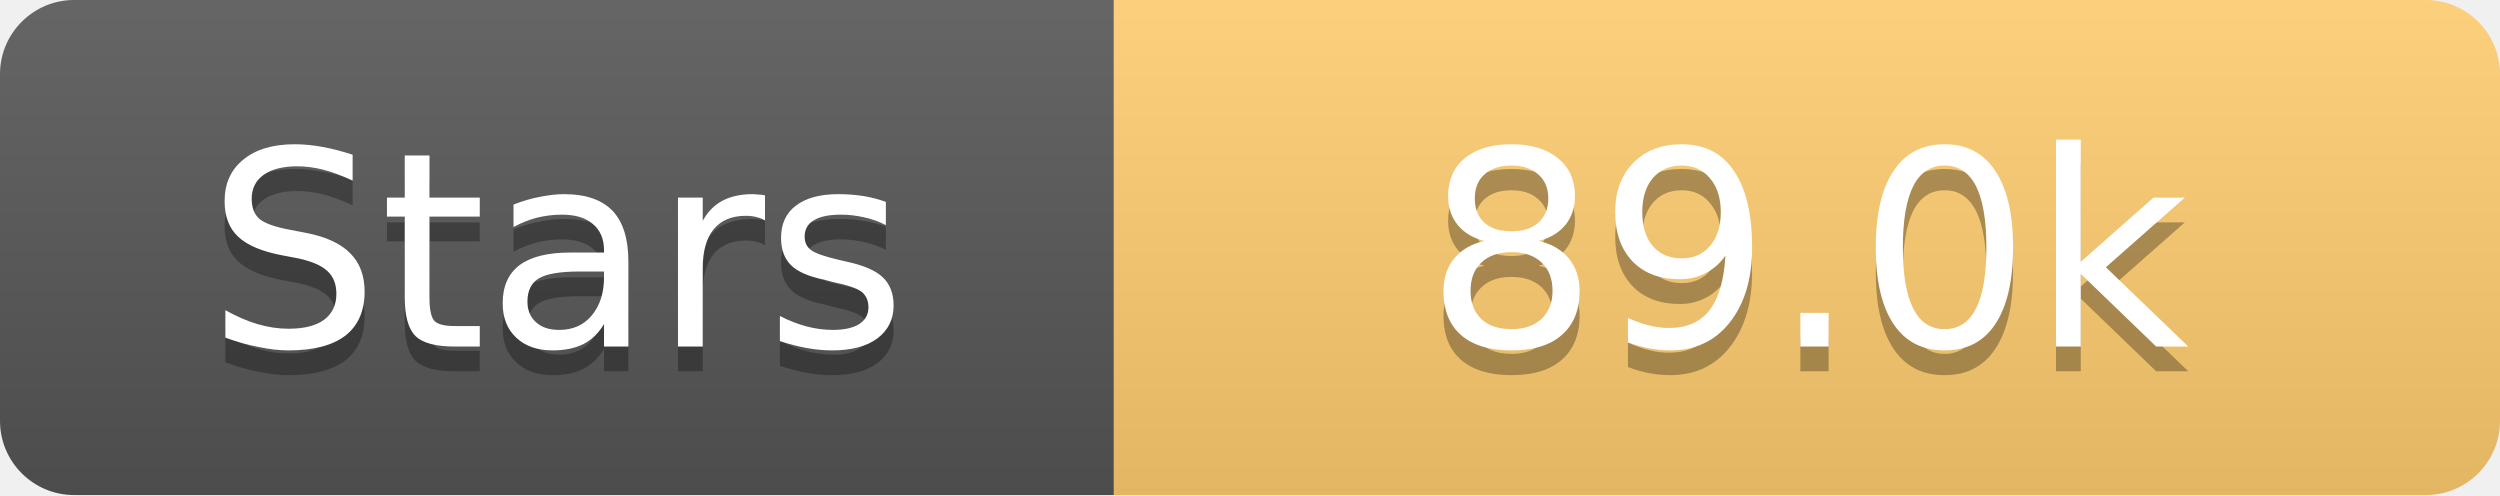
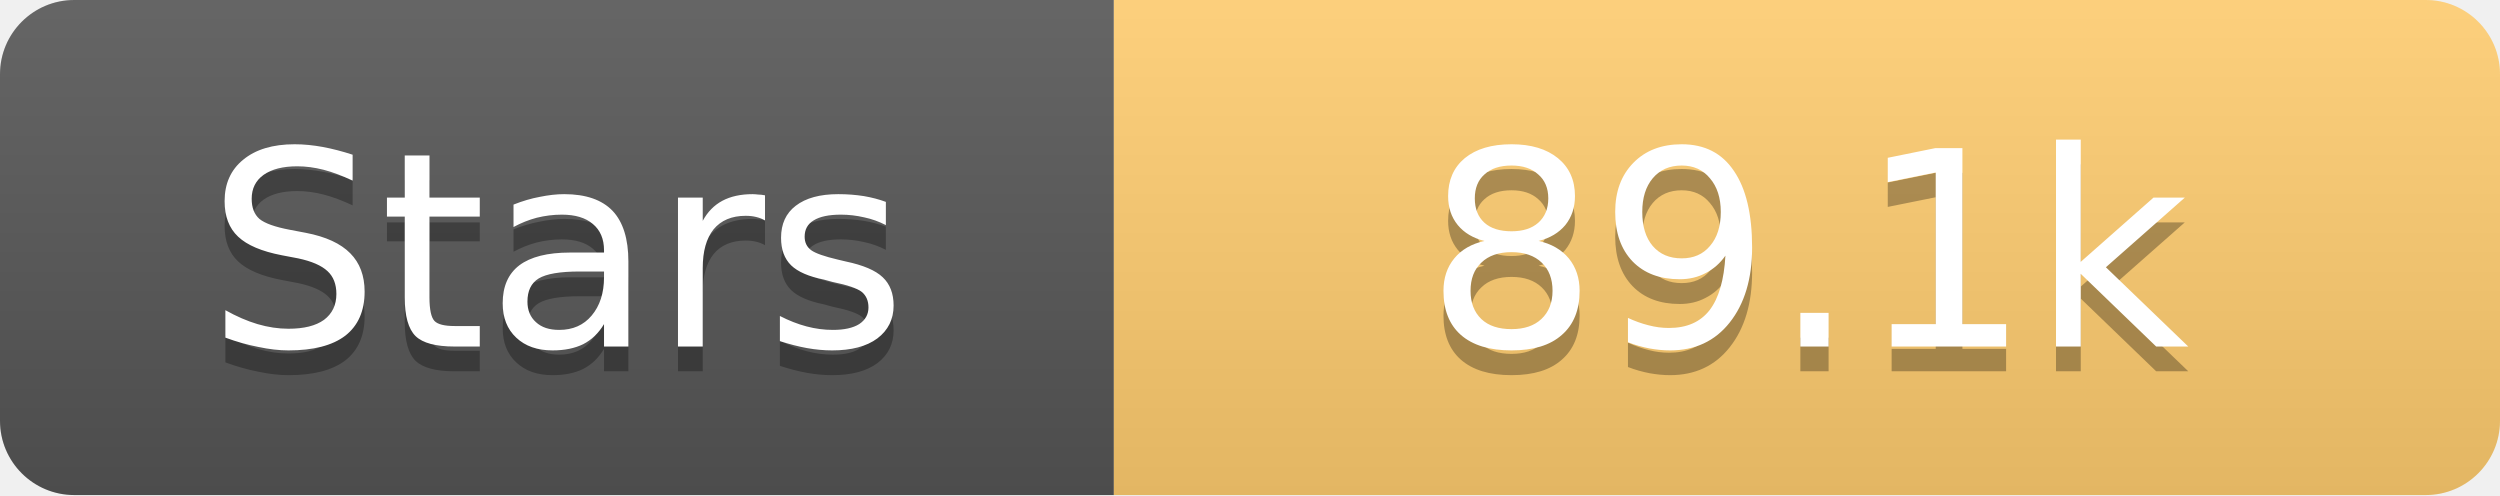
<svg xmlns="http://www.w3.org/2000/svg" width="101" height="20">
  <linearGradient id="s" x2="0" y2="100%">
    <stop offset="0" stop-color="#fff" stop-opacity=".1" />
    <stop offset="1" stop-opacity=".1" />
  </linearGradient>
  <clipPath id="r">
    <rect width="101" height="20" rx="3" fill="#fff" />
  </clipPath>
  <g clip-path="url(#r)">
    <rect width="45" height="20" fill="#555" />
    <rect x="45" width="56" height="20" fill="#fdcb6e" />
    <rect width="101" height="20" fill="url(#s)" />
  </g>
  <g fill="#fff" text-anchor="middle" font-family="Verdana,Geneva,DejaVu Sans,sans-serif" text-rendering="geometricPrecision" font-size="11">
    <text x="22.5" y="15" fill="#010101" fill-opacity=".3">Stars</text>
    <text x="22.5" y="14">Stars</text>
-     <text x="73.0" y="15" fill="#010101" fill-opacity=".3">89.0k</text>
-     <text x="73.0" y="14">89.0k</text>
+     <text x="73.0" y="15" fill="#010101" fill-opacity=".3">89.1k</text>
+     <text x="73.0" y="14">89.1k</text>
  </g>
</svg>
